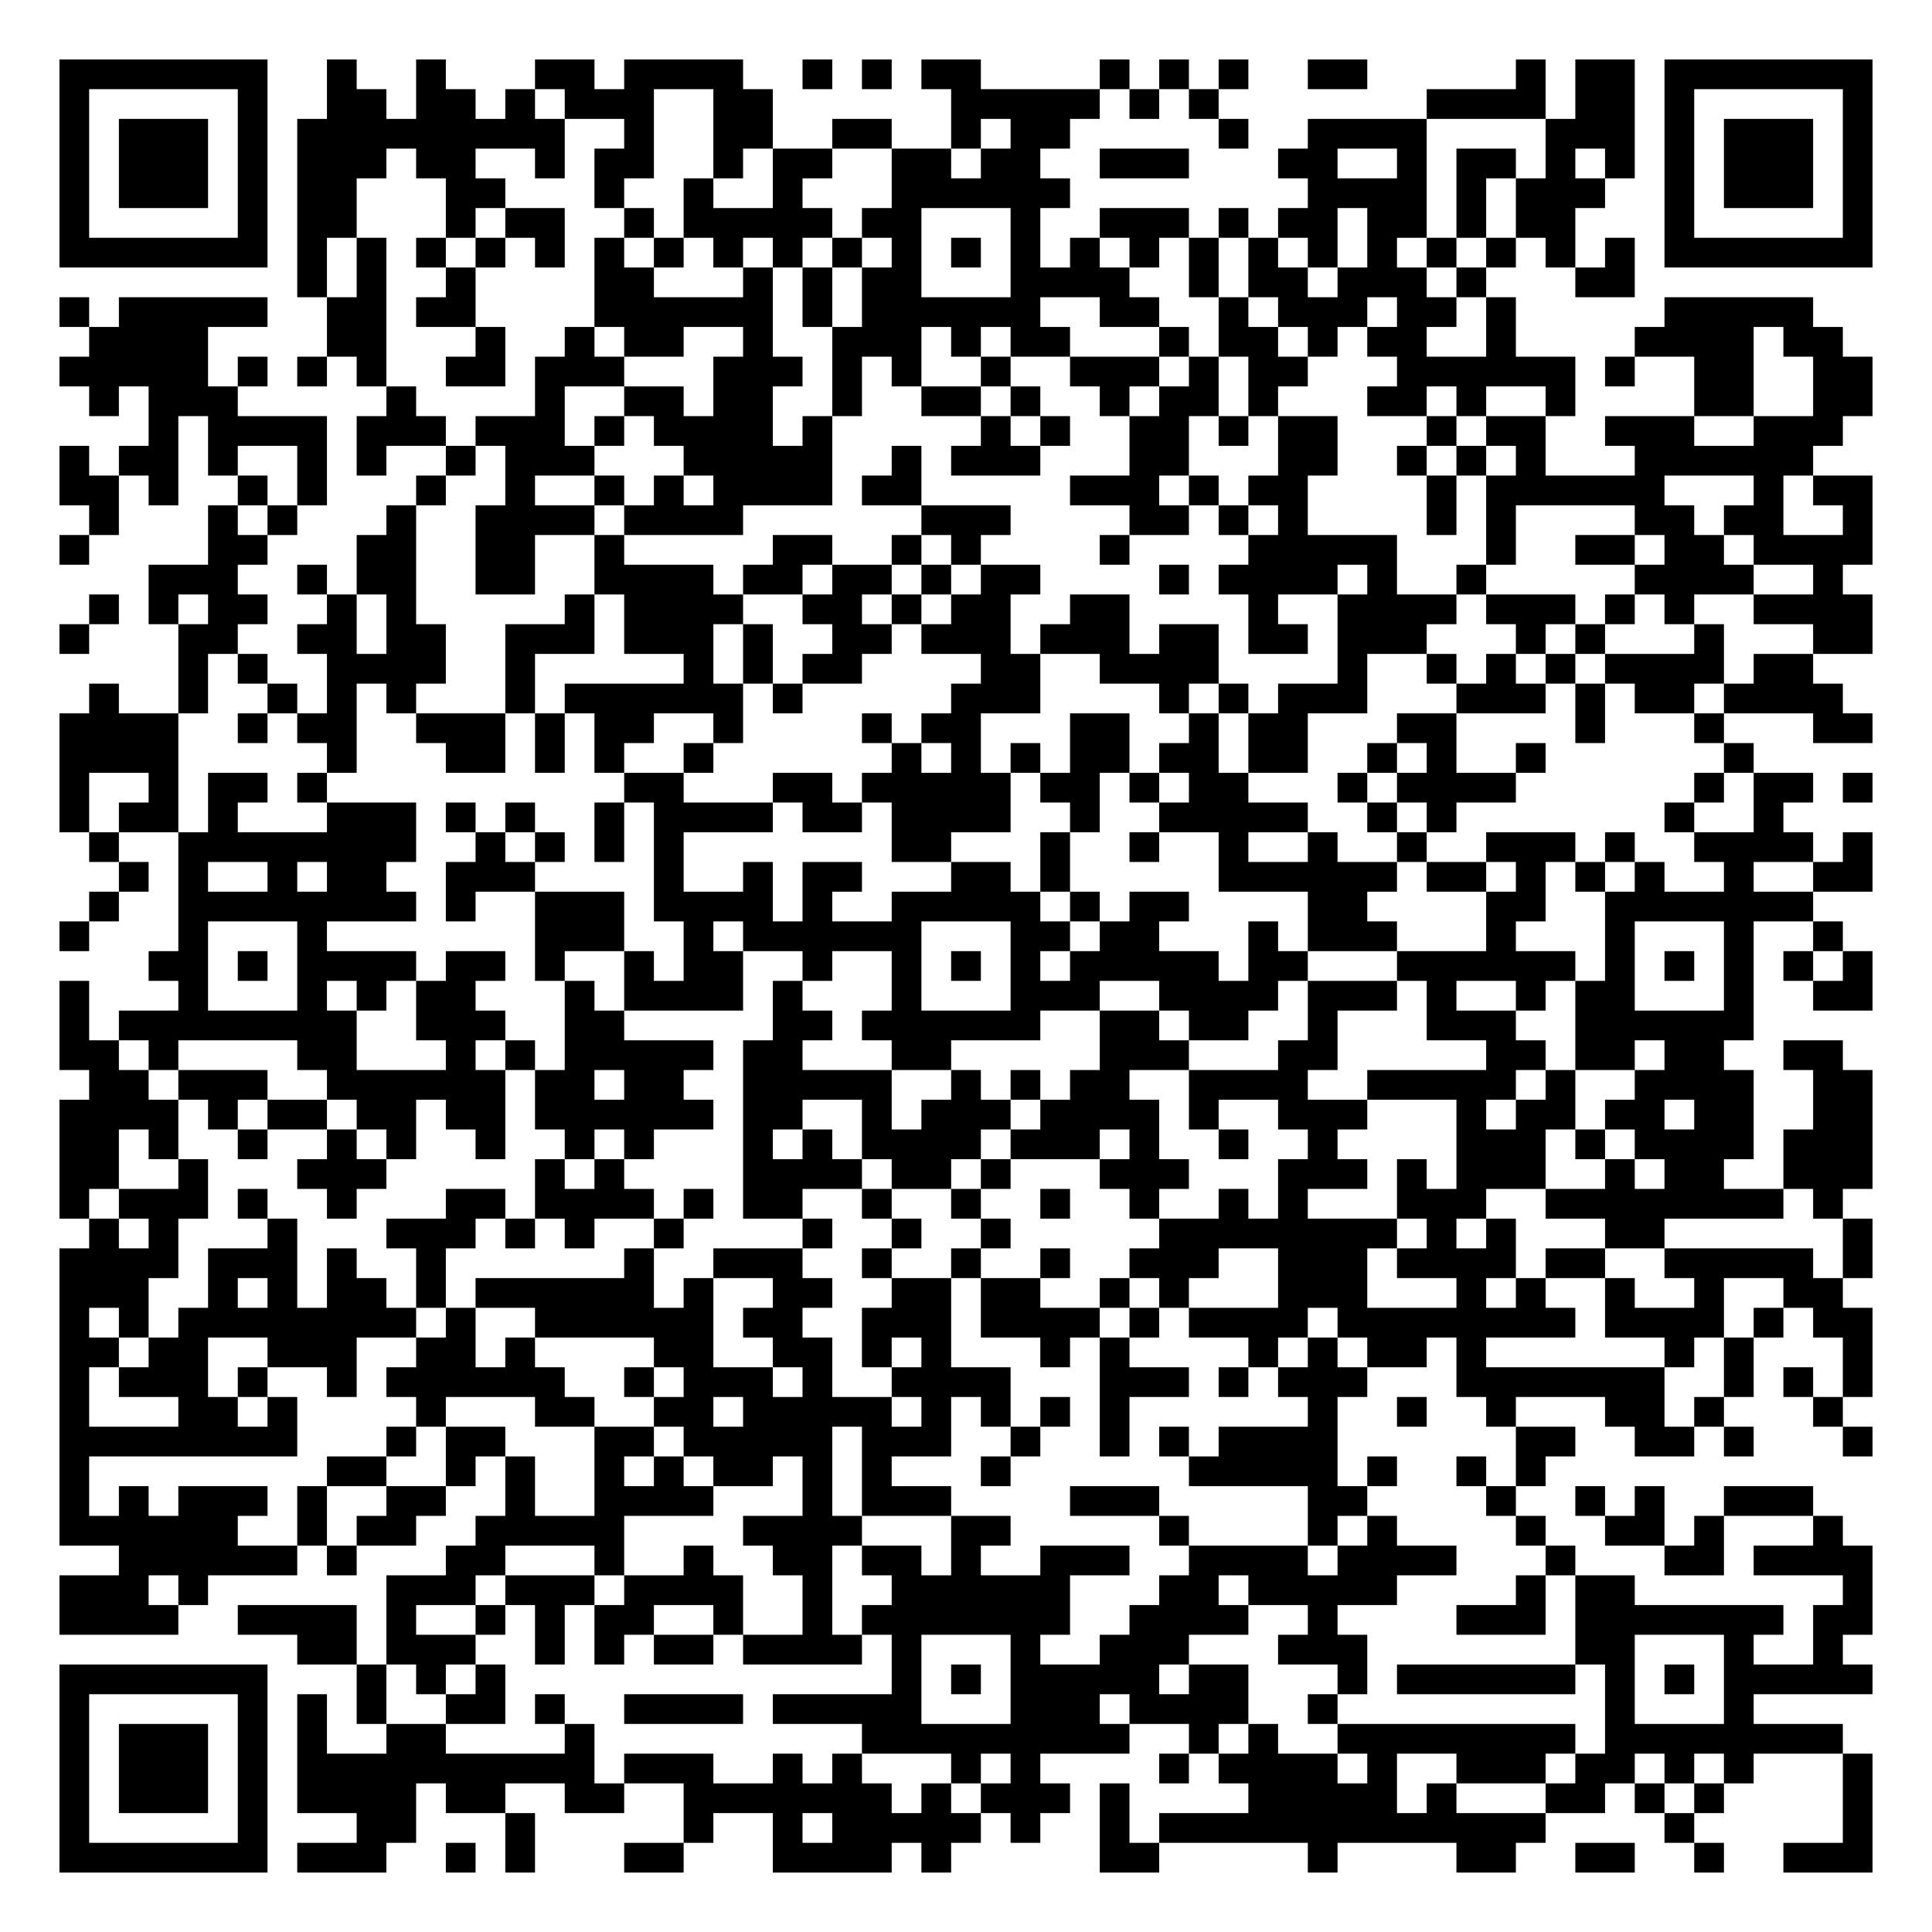
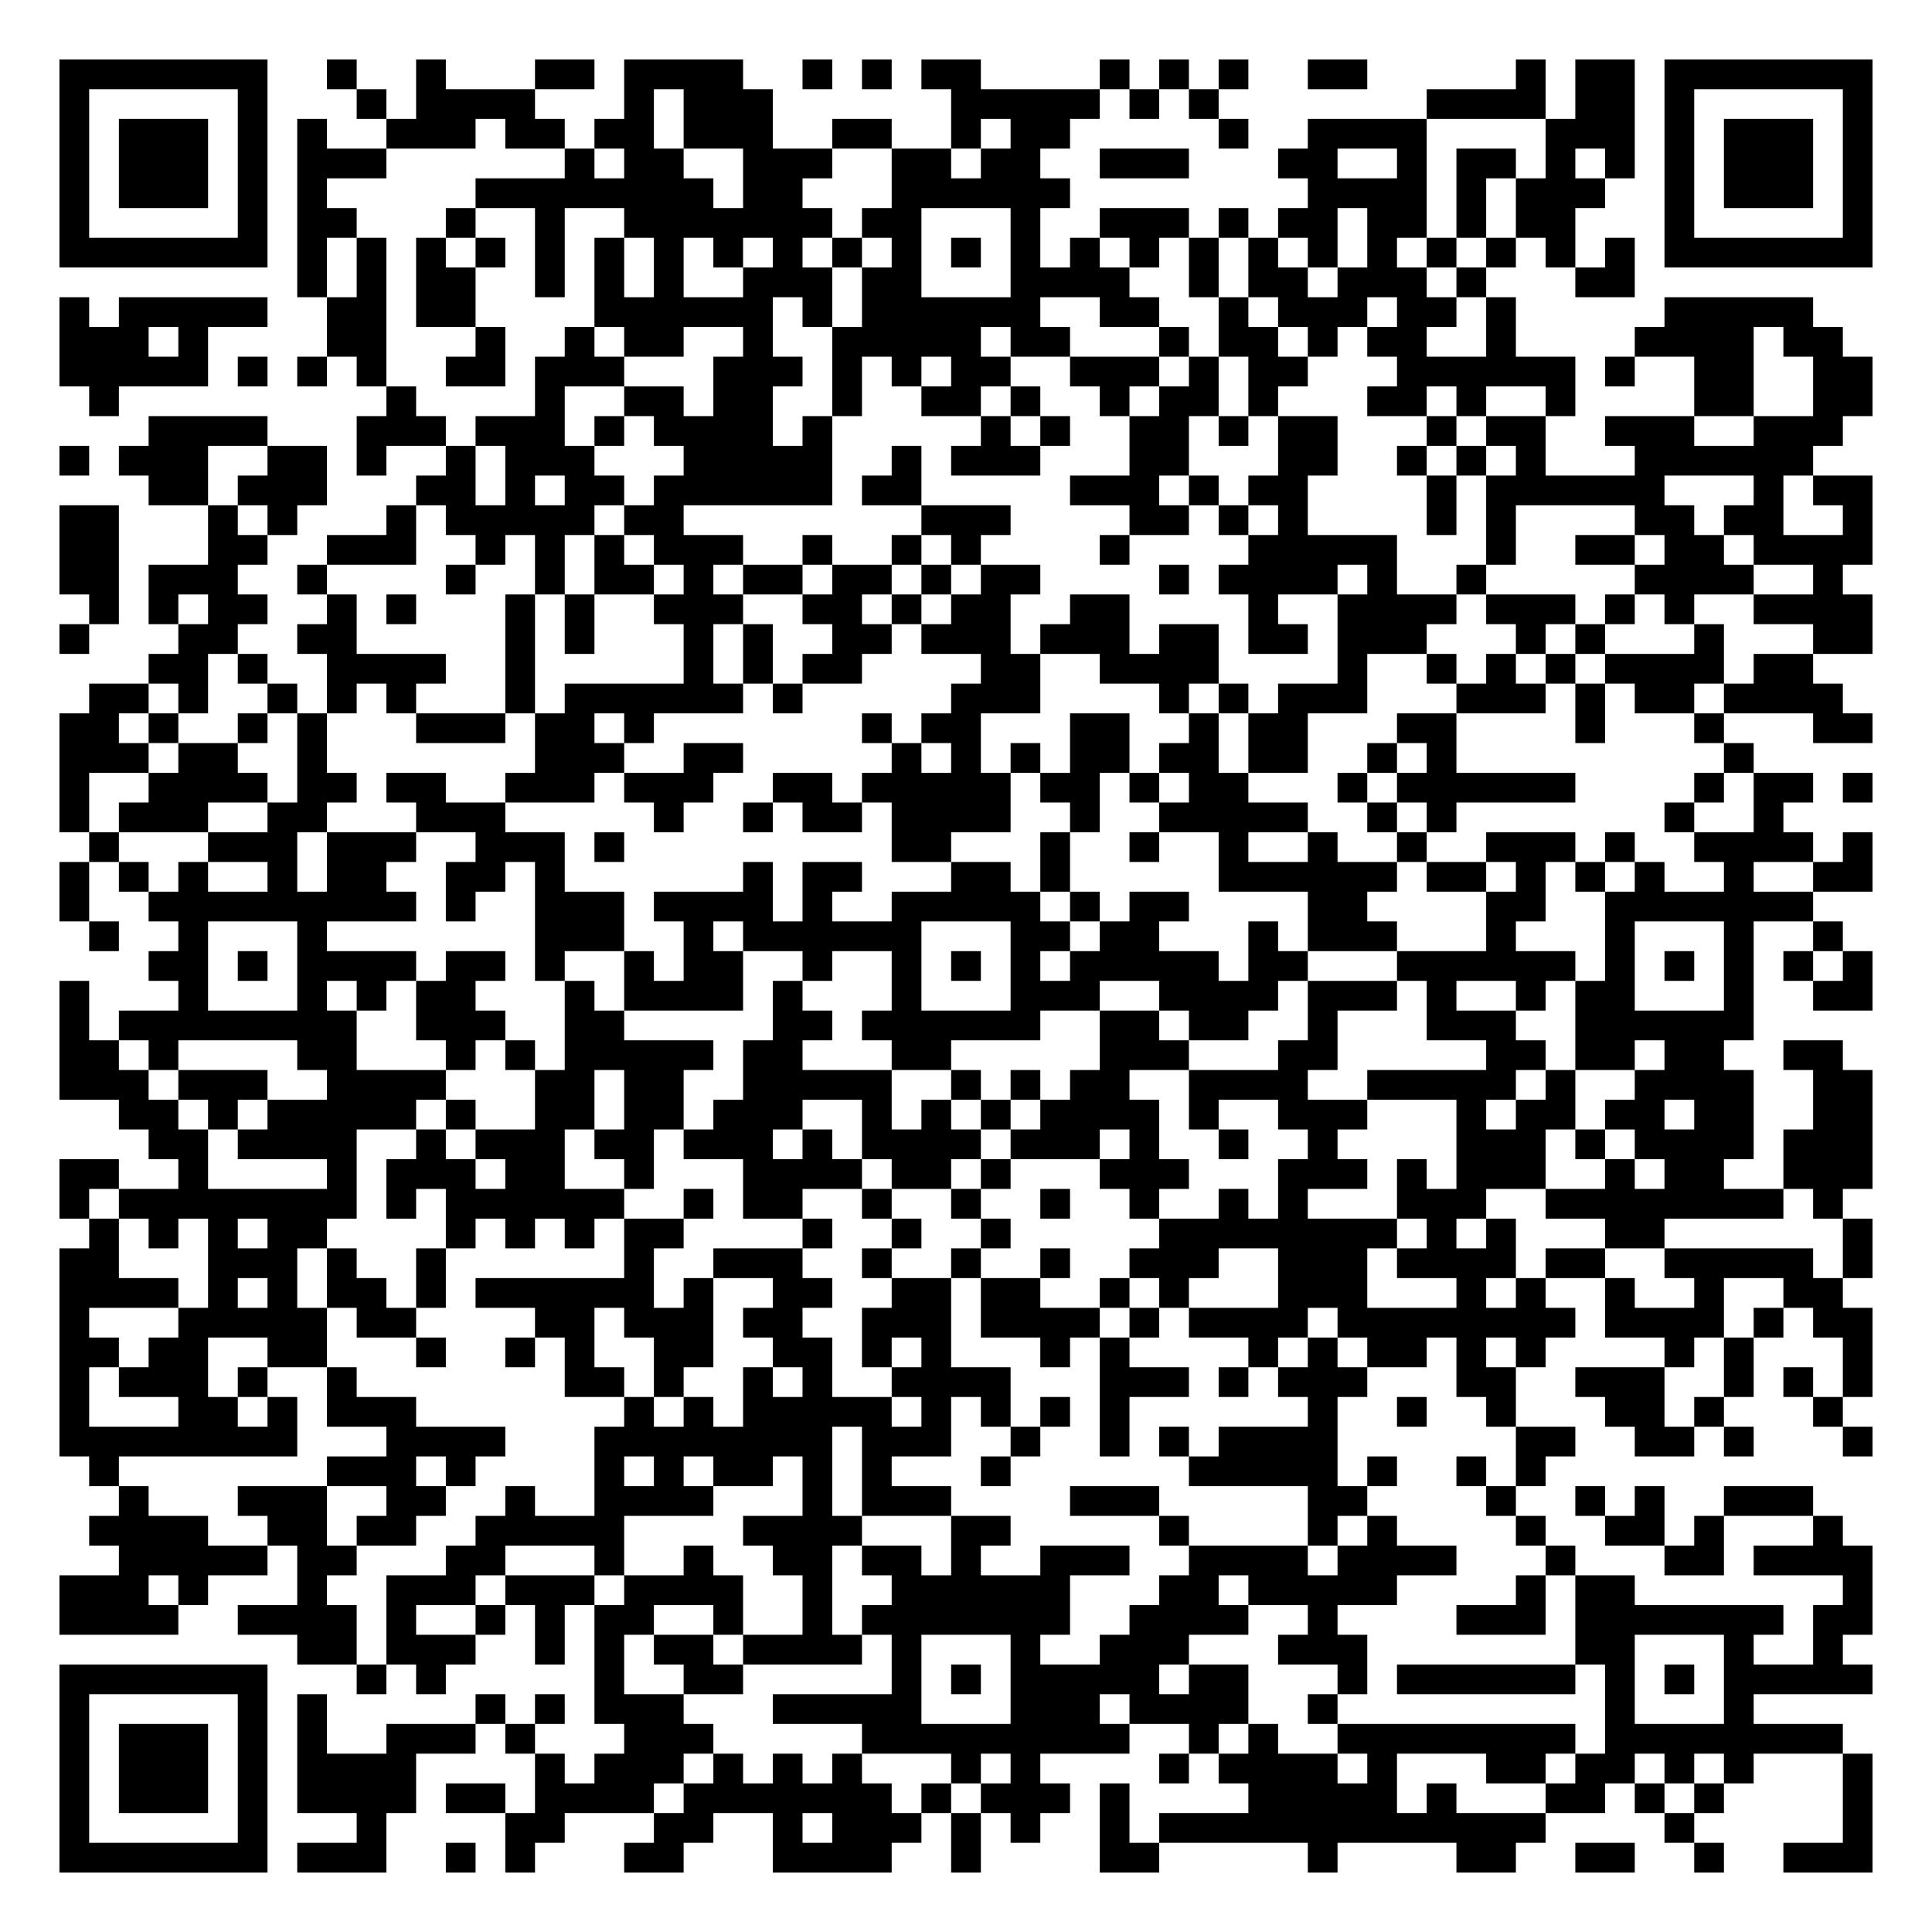
<svg xmlns="http://www.w3.org/2000/svg" width="260" height="260" class="segno">
  <g transform="scale(4)">
    <path fill="#fff" d="M0 0h65v65h-65z" />
-     <path class="qrline" stroke="#000" d="M2 2.5h7m2 0h1m2 0h1m3 0h2m1 0h4m2 0h1m1 0h1m1 0h2m4 0h1m1 0h1m1 0h1m2 0h2m5 0h1m1 0h2m1 0h7m-61 1h1m5 0h1m2 0h2m1 0h2m1 0h1m1 0h3m2 0h2m6 0h5m1 0h1m1 0h1m7 0h4m1 0h2m1 0h1m5 0h1m-61 1h1m1 0h3m1 0h1m1 0h9m2 0h1m2 0h2m2 0h2m2 0h1m1 0h2m5 0h1m2 0h4m4 0h3m1 0h1m1 0h3m1 0h1m-61 1h1m1 0h3m1 0h1m1 0h3m1 0h2m2 0h1m1 0h2m2 0h1m1 0h2m2 0h2m1 0h2m2 0h3m3 0h2m2 0h1m1 0h2m1 0h1m1 0h1m1 0h1m1 0h3m1 0h1m-61 1h1m1 0h3m1 0h1m1 0h2m3 0h2m3 0h1m2 0h1m2 0h1m3 0h6m8 0h4m1 0h1m1 0h3m2 0h1m1 0h3m1 0h1m-61 1h1m5 0h1m1 0h2m3 0h1m1 0h2m2 0h1m1 0h5m1 0h2m3 0h1m2 0h3m1 0h1m1 0h2m1 0h2m1 0h1m1 0h2m3 0h1m5 0h1m-61 1h7m1 0h1m1 0h1m1 0h1m1 0h1m1 0h1m1 0h1m1 0h1m1 0h1m1 0h1m1 0h1m1 0h1m1 0h1m1 0h1m1 0h1m1 0h1m1 0h1m1 0h1m1 0h1m1 0h1m1 0h1m1 0h1m1 0h1m1 0h1m1 0h7m-53 1h1m1 0h1m2 0h1m4 0h2m3 0h1m1 0h1m1 0h2m3 0h4m2 0h1m1 0h2m1 0h3m1 0h1m3 0h2m-53 1h1m1 0h5m2 0h2m1 0h2m4 0h6m1 0h1m1 0h6m2 0h2m2 0h1m1 0h3m1 0h2m1 0h1m5 0h5m-58 1h4m4 0h2m3 0h1m2 0h1m1 0h2m2 0h1m2 0h3m1 0h1m1 0h2m3 0h1m1 0h2m1 0h1m1 0h2m2 0h1m4 0h4m1 0h2m-60 1h5m1 0h1m1 0h1m1 0h1m2 0h2m1 0h3m3 0h3m1 0h1m1 0h1m2 0h1m2 0h3m1 0h1m1 0h2m3 0h6m1 0h1m2 0h2m2 0h2m-60 1h1m1 0h3m5 0h1m4 0h1m2 0h2m1 0h2m2 0h1m2 0h2m1 0h1m2 0h1m1 0h2m1 0h1m3 0h2m1 0h1m2 0h1m4 0h2m2 0h2m-58 1h1m1 0h4m1 0h3m1 0h3m1 0h1m1 0h4m1 0h1m5 0h1m1 0h1m2 0h2m1 0h1m1 0h2m3 0h1m1 0h2m2 0h3m2 0h3m-60 1h1m1 0h2m1 0h1m2 0h1m1 0h1m2 0h1m1 0h3m3 0h5m2 0h1m1 0h3m3 0h2m3 0h2m2 0h1m1 0h1m1 0h1m3 0h6m-59 1h2m1 0h1m2 0h1m1 0h1m3 0h1m2 0h1m2 0h1m1 0h1m1 0h4m1 0h2m5 0h3m1 0h1m1 0h2m4 0h1m1 0h6m3 0h1m1 0h2m-60 1h1m3 0h1m1 0h1m3 0h1m2 0h4m1 0h4m6 0h3m4 0h2m1 0h1m1 0h1m4 0h1m1 0h1m4 0h2m1 0h2m2 0h1m-61 1h1m4 0h2m3 0h2m2 0h2m2 0h1m5 0h2m2 0h1m1 0h1m4 0h1m4 0h5m3 0h1m2 0h2m1 0h2m1 0h4m-58 1h3m2 0h1m1 0h2m2 0h2m2 0h4m1 0h2m1 0h2m1 0h1m1 0h2m4 0h1m1 0h4m1 0h1m2 0h1m5 0h4m2 0h1m-59 1h1m1 0h1m1 0h2m2 0h1m1 0h1m5 0h1m1 0h4m2 0h2m1 0h1m1 0h2m2 0h2m4 0h1m2 0h4m1 0h3m1 0h1m1 0h1m2 0h4m-61 1h1m3 0h2m2 0h2m1 0h2m2 0h3m1 0h3m1 0h1m2 0h2m1 0h3m1 0h3m1 0h2m1 0h2m1 0h3m3 0h1m1 0h1m3 0h1m3 0h2m-57 1h1m1 0h1m2 0h4m2 0h1m5 0h1m1 0h1m1 0h2m4 0h2m2 0h4m4 0h1m2 0h1m1 0h1m1 0h1m1 0h4m1 0h2m-58 1h1m2 0h1m2 0h1m1 0h1m1 0h1m3 0h1m1 0h6m1 0h1m5 0h3m4 0h1m1 0h1m1 0h3m3 0h3m1 0h1m1 0h2m1 0h4m-60 1h4m2 0h1m1 0h2m2 0h3m1 0h1m1 0h2m2 0h1m4 0h1m1 0h2m3 0h2m2 0h1m1 0h2m3 0h2m4 0h1m3 0h1m3 0h2m-61 1h4m5 0h1m3 0h2m1 0h1m1 0h1m2 0h1m6 0h1m1 0h1m1 0h1m1 0h2m1 0h2m1 0h2m2 0h1m1 0h1m2 0h1m6 0h1m-57 1h1m2 0h1m1 0h2m1 0h1m10 0h2m3 0h2m1 0h5m1 0h2m1 0h1m1 0h2m3 0h1m1 0h4m6 0h1m1 0h2m1 0h1m-61 1h1m1 0h2m1 0h1m3 0h3m1 0h1m1 0h1m2 0h1m1 0h4m1 0h2m1 0h4m2 0h1m2 0h5m2 0h1m1 0h1m7 0h1m2 0h1m-57 1h1m2 0h8m2 0h1m1 0h1m1 0h1m1 0h1m7 0h2m3 0h1m2 0h1m2 0h1m2 0h1m2 0h1m2 0h3m1 0h1m2 0h4m1 0h1m-59 1h1m1 0h1m2 0h1m1 0h2m2 0h3m4 0h1m2 0h1m1 0h2m3 0h2m1 0h1m5 0h6m1 0h2m1 0h1m1 0h1m1 0h1m2 0h1m2 0h2m-60 1h1m2 0h8m1 0h1m2 0h3m1 0h4m1 0h1m2 0h5m1 0h1m1 0h2m4 0h2m4 0h2m2 0h7m-59 1h1m3 0h1m3 0h1m7 0h3m2 0h1m1 0h6m3 0h2m1 0h2m3 0h1m1 0h3m3 0h1m3 0h1m3 0h1m2 0h1m-57 1h2m1 0h1m1 0h4m1 0h2m1 0h1m2 0h1m1 0h2m2 0h1m2 0h1m1 0h1m1 0h1m1 0h5m1 0h2m3 0h6m1 0h1m1 0h1m1 0h1m1 0h1m1 0h1m-61 1h1m3 0h1m3 0h1m1 0h1m1 0h2m3 0h1m1 0h4m1 0h1m3 0h1m3 0h3m2 0h4m1 0h3m1 0h1m2 0h1m1 0h2m3 0h1m2 0h2m-61 1h1m1 0h8m2 0h3m2 0h2m5 0h2m1 0h6m2 0h2m1 0h2m2 0h1m3 0h3m2 0h6m-57 1h2m1 0h1m4 0h2m3 0h1m1 0h1m1 0h5m1 0h2m3 0h2m5 0h3m3 0h2m5 0h2m1 0h2m1 0h2m2 0h2m-59 1h2m1 0h3m2 0h6m1 0h2m1 0h2m2 0h5m2 0h1m1 0h1m1 0h2m2 0h4m2 0h5m1 0h1m2 0h4m2 0h2m-61 1h4m1 0h1m1 0h2m1 0h2m1 0h2m1 0h6m1 0h2m2 0h1m1 0h3m1 0h4m1 0h1m2 0h3m3 0h1m1 0h2m1 0h2m1 0h2m2 0h2m-61 1h2m1 0h1m2 0h1m2 0h1m1 0h1m2 0h1m2 0h1m1 0h1m3 0h1m1 0h1m1 0h4m1 0h3m1 0h1m2 0h1m2 0h1m4 0h3m1 0h1m1 0h4m1 0h3m-61 1h2m2 0h1m3 0h3m5 0h1m1 0h1m4 0h4m1 0h2m1 0h1m3 0h3m3 0h3m1 0h1m1 0h3m2 0h1m1 0h2m2 0h3m-61 1h1m1 0h3m1 0h1m2 0h1m3 0h2m1 0h4m1 0h1m1 0h2m2 0h1m2 0h1m2 0h1m2 0h1m2 0h1m1 0h1m3 0h3m2 0h8m1 0h1m-59 1h1m1 0h1m3 0h1m3 0h3m1 0h1m1 0h1m2 0h1m4 0h1m2 0h1m2 0h1m5 0h8m1 0h1m1 0h1m3 0h2m6 0h1m-61 1h4m1 0h3m1 0h1m2 0h1m6 0h1m2 0h3m2 0h1m2 0h1m2 0h1m2 0h3m2 0h3m1 0h4m1 0h2m2 0h5m1 0h1m-61 1h3m2 0h1m1 0h1m1 0h2m1 0h1m1 0h6m1 0h1m2 0h2m2 0h2m1 0h2m2 0h1m1 0h1m3 0h3m3 0h1m1 0h1m2 0h1m2 0h1m2 0h2m-60 1h1m1 0h1m1 0h8m1 0h1m2 0h6m1 0h2m2 0h3m1 0h4m1 0h1m1 0h4m1 0h8m1 0h4m1 0h1m1 0h2m-61 1h2m1 0h2m2 0h3m2 0h2m1 0h1m4 0h2m2 0h2m1 0h1m1 0h1m3 0h1m1 0h1m4 0h1m1 0h1m1 0h2m1 0h1m6 0h1m1 0h1m3 0h1m-61 1h1m1 0h3m1 0h1m2 0h1m1 0h6m2 0h1m1 0h3m1 0h1m2 0h4m3 0h3m1 0h1m1 0h3m3 0h7m2 0h1m1 0h1m1 0h1m-61 1h1m3 0h2m1 0h1m4 0h1m3 0h2m2 0h2m1 0h5m1 0h1m1 0h1m1 0h1m1 0h1m6 0h1m2 0h1m2 0h1m3 0h2m1 0h1m3 0h1m-60 1h8m3 0h1m1 0h2m3 0h2m1 0h5m1 0h3m2 0h1m2 0h1m1 0h1m1 0h4m6 0h2m2 0h2m1 0h1m3 0h1m-61 1h1m8 0h2m2 0h1m1 0h1m2 0h1m1 0h1m1 0h2m1 0h1m1 0h1m3 0h1m6 0h5m1 0h1m2 0h1m1 0h1m-50 1h1m1 0h1m1 0h3m1 0h1m2 0h2m2 0h1m2 0h4m3 0h1m1 0h3m4 0h3m5 0h2m4 0h1m2 0h1m1 0h1m2 0h3m-59 1h6m2 0h1m1 0h2m2 0h5m4 0h4m3 0h2m5 0h1m4 0h1m1 0h1m4 0h1m2 0h2m1 0h1m3 0h1m-58 1h6m1 0h1m3 0h2m3 0h1m2 0h1m2 0h2m1 0h2m1 0h1m2 0h3m2 0h4m1 0h4m3 0h1m3 0h2m1 0h4m-61 1h3m1 0h1m6 0h3m1 0h3m1 0h4m2 0h1m2 0h6m3 0h2m1 0h5m4 0h1m1 0h2m7 0h1m-61 1h4m2 0h4m1 0h1m2 0h1m1 0h1m1 0h2m2 0h1m2 0h1m1 0h7m2 0h4m2 0h1m4 0h3m1 0h7m1 0h2m-53 1h2m1 0h3m2 0h1m1 0h1m1 0h2m1 0h4m1 0h1m3 0h1m2 0h3m3 0h3m7 0h2m3 0h1m2 0h1m-60 1h7m3 0h1m1 0h1m1 0h1m13 0h1m1 0h1m1 0h5m1 0h2m3 0h1m1 0h6m1 0h1m1 0h1m1 0h5m-61 1h1m5 0h1m1 0h1m1 0h1m2 0h2m1 0h1m2 0h4m1 0h5m3 0h3m1 0h4m2 0h1m9 0h1m3 0h1m-57 1h1m1 0h3m1 0h1m1 0h1m2 0h2m4 0h1m9 0h9m2 0h1m1 0h1m2 0h8m1 0h8m-60 1h1m1 0h3m1 0h1m1 0h10m1 0h3m2 0h1m1 0h1m3 0h1m1 0h1m4 0h1m1 0h4m1 0h1m2 0h3m1 0h2m1 0h1m1 0h1m3 0h1m-61 1h1m1 0h3m1 0h1m1 0h4m1 0h2m2 0h2m2 0h7m1 0h1m1 0h3m1 0h1m4 0h5m1 0h1m3 0h2m1 0h1m1 0h1m4 0h1m-61 1h1m5 0h1m3 0h2m3 0h1m5 0h1m2 0h1m1 0h5m1 0h1m2 0h1m1 0h13m4 0h1m5 0h1m-61 1h7m1 0h3m2 0h1m1 0h1m3 0h2m3 0h4m1 0h1m5 0h2m5 0h1m4 0h2m2 0h2m2 0h1m2 0h3" />
+     <path class="qrline" stroke="#000" d="M2 2.5h7m2 0h1m2 0h1m3 0h2m1 0h4m2 0h1m1 0h1m1 0h2m4 0h1m1 0h1m1 0h1m2 0h2m5 0h1m1 0h2m1 0h7m-61 1h1m5 0h1m3 0h1m1 0h4m3 0h1m1 0h3m6 0h5m1 0h1m1 0h1m7 0h4m1 0h2m1 0h1m5 0h1m-61 1h1m1 0h3m1 0h1m1 0h1m2 0h3m1 0h2m1 0h2m1 0h3m2 0h2m2 0h1m1 0h2m5 0h1m2 0h4m4 0h3m1 0h1m1 0h3m1 0h1m-61 1h1m1 0h3m1 0h1m1 0h3m6 0h1m1 0h2m2 0h3m2 0h2m1 0h2m2 0h3m3 0h2m2 0h1m1 0h2m1 0h1m1 0h1m1 0h1m1 0h3m1 0h1m-61 1h1m1 0h3m1 0h1m1 0h1m5 0h8m1 0h2m3 0h6m8 0h4m1 0h1m1 0h3m2 0h1m1 0h3m1 0h1m-61 1h1m5 0h1m1 0h2m3 0h1m2 0h1m2 0h7m1 0h2m3 0h1m2 0h3m1 0h1m1 0h2m1 0h2m1 0h1m1 0h2m3 0h1m5 0h1m-61 1h7m1 0h1m1 0h1m1 0h1m1 0h1m1 0h1m1 0h1m1 0h1m1 0h1m1 0h1m1 0h1m1 0h1m1 0h1m1 0h1m1 0h1m1 0h1m1 0h1m1 0h1m1 0h1m1 0h1m1 0h1m1 0h1m1 0h1m1 0h1m1 0h7m-53 1h1m1 0h1m1 0h2m2 0h1m1 0h1m1 0h1m2 0h3m1 0h2m3 0h4m2 0h1m1 0h2m1 0h3m1 0h1m3 0h2m-53 1h1m1 0h5m2 0h2m1 0h2m4 0h6m1 0h1m1 0h6m2 0h2m2 0h1m1 0h3m1 0h2m1 0h1m5 0h5m-59 1h3m1 0h1m4 0h2m3 0h1m2 0h1m1 0h2m2 0h1m2 0h5m1 0h2m3 0h1m1 0h2m1 0h1m1 0h2m2 0h1m4 0h4m1 0h2m-60 1h5m1 0h1m1 0h1m1 0h1m2 0h2m1 0h3m3 0h3m1 0h1m1 0h1m1 0h2m2 0h3m1 0h1m1 0h2m3 0h6m1 0h1m2 0h2m2 0h2m-60 1h1m9 0h1m4 0h1m2 0h2m1 0h2m2 0h1m2 0h2m1 0h1m2 0h1m1 0h2m1 0h1m3 0h2m1 0h1m2 0h1m4 0h2m2 0h2m-58 1h4m3 0h3m1 0h3m1 0h1m1 0h4m1 0h1m5 0h1m1 0h1m2 0h2m1 0h1m1 0h2m3 0h1m1 0h2m2 0h3m2 0h3m-60 1h1m1 0h3m2 0h2m1 0h1m2 0h1m1 0h3m3 0h5m2 0h1m1 0h3m3 0h2m3 0h2m2 0h1m1 0h1m1 0h1m3 0h6m-56 1h2m1 0h3m3 0h2m1 0h1m1 0h2m1 0h6m1 0h2m5 0h3m1 0h1m1 0h2m4 0h1m1 0h6m3 0h1m1 0h2m-61 1h2m3 0h1m1 0h1m3 0h1m1 0h5m1 0h2m8 0h3m4 0h2m1 0h1m1 0h1m4 0h1m1 0h1m4 0h2m1 0h2m2 0h1m-61 1h2m3 0h2m2 0h3m2 0h1m1 0h1m1 0h1m1 0h3m2 0h1m2 0h1m1 0h1m4 0h1m4 0h5m3 0h1m2 0h2m1 0h2m1 0h4m-61 1h2m1 0h3m2 0h1m4 0h1m2 0h1m1 0h2m1 0h1m1 0h2m1 0h2m1 0h1m1 0h2m4 0h1m1 0h4m1 0h1m2 0h1m5 0h4m2 0h1m-59 1h1m1 0h1m1 0h2m2 0h1m1 0h1m3 0h1m1 0h1m2 0h3m2 0h2m1 0h1m1 0h2m2 0h2m4 0h1m2 0h4m1 0h3m1 0h1m1 0h1m2 0h4m-61 1h1m3 0h2m2 0h2m5 0h1m1 0h1m3 0h1m1 0h1m2 0h2m1 0h3m1 0h3m1 0h2m1 0h2m1 0h3m3 0h1m1 0h1m3 0h1m3 0h2m-58 1h2m1 0h1m2 0h4m2 0h1m5 0h1m1 0h1m1 0h2m4 0h2m2 0h4m4 0h1m2 0h1m1 0h1m1 0h1m1 0h4m1 0h2m-58 1h2m1 0h1m2 0h1m1 0h1m1 0h1m3 0h1m1 0h6m1 0h1m5 0h3m4 0h1m1 0h1m1 0h3m3 0h3m1 0h1m1 0h2m1 0h4m-60 1h2m1 0h1m2 0h1m1 0h1m3 0h3m1 0h2m1 0h1m7 0h1m1 0h2m3 0h2m2 0h1m1 0h2m3 0h2m4 0h1m3 0h1m3 0h2m-61 1h3m1 0h2m2 0h1m7 0h3m2 0h2m5 0h1m1 0h1m1 0h1m1 0h2m1 0h2m1 0h2m2 0h1m1 0h1m9 0h1m-57 1h1m2 0h4m1 0h2m1 0h2m2 0h3m1 0h3m2 0h2m1 0h5m1 0h2m1 0h1m1 0h2m3 0h1m1 0h6m4 0h1m1 0h2m1 0h1m-61 1h1m1 0h3m2 0h2m3 0h3m5 0h1m2 0h1m1 0h2m1 0h4m2 0h1m2 0h5m2 0h1m1 0h1m7 0h1m2 0h1m-57 1h1m3 0h3m1 0h3m2 0h3m1 0h1m9 0h2m3 0h1m2 0h1m2 0h1m2 0h1m2 0h1m2 0h3m1 0h1m2 0h4m1 0h1m-61 1h1m1 0h1m1 0h1m2 0h1m1 0h2m2 0h2m1 0h1m6 0h1m1 0h2m3 0h2m1 0h1m5 0h6m1 0h2m1 0h1m1 0h1m1 0h1m2 0h1m2 0h2m-61 1h1m2 0h9m1 0h1m2 0h3m1 0h4m1 0h1m2 0h5m1 0h1m1 0h2m4 0h2m4 0h2m2 0h7m-58 1h1m2 0h1m3 0h1m7 0h3m2 0h1m1 0h6m3 0h2m1 0h2m3 0h1m1 0h3m3 0h1m3 0h1m3 0h1m2 0h1m-57 1h2m1 0h1m1 0h4m1 0h2m1 0h1m2 0h1m1 0h2m2 0h1m2 0h1m1 0h1m1 0h1m1 0h5m1 0h2m3 0h6m1 0h1m1 0h1m1 0h1m1 0h1m1 0h1m-61 1h1m3 0h1m3 0h1m1 0h1m1 0h2m3 0h1m1 0h4m1 0h1m3 0h1m3 0h3m2 0h4m1 0h3m1 0h1m2 0h1m1 0h2m3 0h1m2 0h2m-61 1h1m1 0h8m2 0h3m2 0h2m5 0h2m1 0h6m2 0h2m1 0h2m2 0h1m3 0h3m2 0h6m-57 1h2m1 0h1m4 0h2m3 0h1m1 0h1m1 0h5m1 0h2m3 0h2m5 0h3m3 0h2m5 0h2m1 0h2m1 0h2m2 0h2m-60 1h3m1 0h3m2 0h4m3 0h2m1 0h2m2 0h5m2 0h1m1 0h1m1 0h2m2 0h4m2 0h5m1 0h1m2 0h4m2 0h2m-59 1h2m1 0h1m1 0h5m1 0h1m2 0h2m1 0h2m1 0h3m2 0h1m1 0h1m1 0h1m1 0h4m1 0h1m2 0h3m3 0h1m1 0h2m1 0h2m1 0h2m2 0h2m-58 1h2m1 0h4m2 0h1m1 0h3m1 0h2m1 0h3m1 0h1m1 0h4m1 0h3m1 0h1m2 0h1m2 0h1m4 0h3m1 0h1m1 0h4m1 0h3m-61 1h2m2 0h1m4 0h1m1 0h3m1 0h2m2 0h1m3 0h4m1 0h2m1 0h1m3 0h3m3 0h3m1 0h1m1 0h3m2 0h1m1 0h2m2 0h3m-61 1h1m1 0h8m1 0h1m1 0h6m2 0h1m1 0h2m2 0h1m2 0h1m2 0h1m2 0h1m2 0h1m1 0h1m3 0h3m2 0h8m1 0h1m-59 1h1m1 0h1m1 0h1m1 0h2m4 0h1m1 0h1m1 0h1m1 0h2m4 0h1m2 0h1m2 0h1m5 0h8m1 0h1m1 0h1m3 0h2m6 0h1m-61 1h2m3 0h3m1 0h1m2 0h1m6 0h1m2 0h3m2 0h1m2 0h1m2 0h1m2 0h3m2 0h3m1 0h4m1 0h2m2 0h5m1 0h1m-61 1h4m1 0h1m1 0h1m1 0h2m1 0h1m1 0h6m1 0h1m2 0h2m2 0h2m1 0h2m2 0h1m1 0h1m3 0h3m3 0h1m1 0h1m2 0h1m2 0h1m2 0h2m-60 1h1m3 0h5m1 0h2m4 0h2m1 0h3m1 0h2m2 0h3m1 0h4m1 0h1m1 0h4m1 0h8m1 0h4m1 0h1m1 0h2m-61 1h2m1 0h2m2 0h2m3 0h1m2 0h1m1 0h1m2 0h2m2 0h2m1 0h1m1 0h1m3 0h1m1 0h1m4 0h1m1 0h1m1 0h2m1 0h1m1 0h1m4 0h1m1 0h1m3 0h1m-61 1h1m1 0h3m1 0h1m2 0h1m7 0h2m1 0h1m2 0h1m1 0h1m2 0h4m3 0h3m1 0h1m1 0h3m3 0h2m2 0h3m2 0h1m1 0h1m1 0h1m-61 1h1m3 0h2m1 0h1m1 0h3m7 0h1m1 0h1m1 0h5m1 0h1m1 0h1m1 0h1m1 0h1m6 0h1m2 0h1m2 0h1m3 0h2m1 0h1m3 0h1m-60 1h8m3 0h4m3 0h8m1 0h3m2 0h1m2 0h1m1 0h1m1 0h4m6 0h2m2 0h2m1 0h1m3 0h1m-60 1h1m7 0h3m1 0h1m4 0h1m1 0h1m1 0h2m1 0h1m1 0h1m3 0h1m6 0h5m1 0h1m2 0h1m1 0h1m-48 1h1m3 0h3m2 0h2m2 0h1m2 0h4m3 0h1m1 0h3m4 0h3m5 0h2m4 0h1m2 0h1m1 0h1m2 0h3m-58 1h4m2 0h2m1 0h2m2 0h5m4 0h4m3 0h2m5 0h1m4 0h1m1 0h1m4 0h1m2 0h2m1 0h1m3 0h1m-58 1h5m1 0h2m3 0h2m3 0h1m2 0h1m2 0h2m1 0h2m1 0h1m2 0h3m2 0h4m1 0h4m3 0h1m3 0h2m1 0h4m-61 1h3m1 0h1m3 0h1m2 0h3m1 0h3m1 0h4m2 0h1m2 0h6m3 0h2m1 0h5m4 0h1m1 0h2m7 0h1m-61 1h4m2 0h4m1 0h1m2 0h1m1 0h1m1 0h2m2 0h1m2 0h1m1 0h7m2 0h4m2 0h1m4 0h3m1 0h7m1 0h2m-53 1h2m1 0h3m2 0h1m1 0h1m1 0h2m1 0h4m1 0h1m3 0h1m2 0h3m3 0h3m7 0h2m3 0h1m2 0h1m-60 1h7m3 0h1m1 0h1m5 0h1m2 0h2m5 0h1m1 0h1m1 0h5m1 0h2m3 0h1m1 0h6m1 0h1m1 0h1m1 0h5m-61 1h1m5 0h1m1 0h1m5 0h1m1 0h1m1 0h3m3 0h5m3 0h3m1 0h4m2 0h1m9 0h1m3 0h1m-57 1h1m1 0h3m1 0h1m1 0h1m2 0h3m1 0h1m3 0h3m5 0h9m2 0h1m1 0h1m2 0h8m1 0h8m-60 1h1m1 0h3m1 0h1m1 0h4m4 0h1m1 0h3m1 0h1m1 0h1m1 0h1m3 0h1m1 0h1m4 0h1m1 0h4m1 0h1m3 0h2m1 0h2m1 0h1m1 0h1m3 0h1m-61 1h1m1 0h3m1 0h1m1 0h4m1 0h2m1 0h4m1 0h7m1 0h1m1 0h3m1 0h1m4 0h5m1 0h1m3 0h2m1 0h1m1 0h1m4 0h1m-61 1h1m5 0h1m3 0h1m4 0h2m3 0h2m2 0h1m1 0h3m1 0h1m1 0h1m2 0h1m1 0h13m4 0h1m5 0h1m-61 1h7m1 0h3m2 0h1m1 0h1m3 0h2m3 0h4m2 0h1m4 0h2m5 0h1m4 0h2m2 0h2m2 0h1m2 0h3" />
  </g>
</svg>
